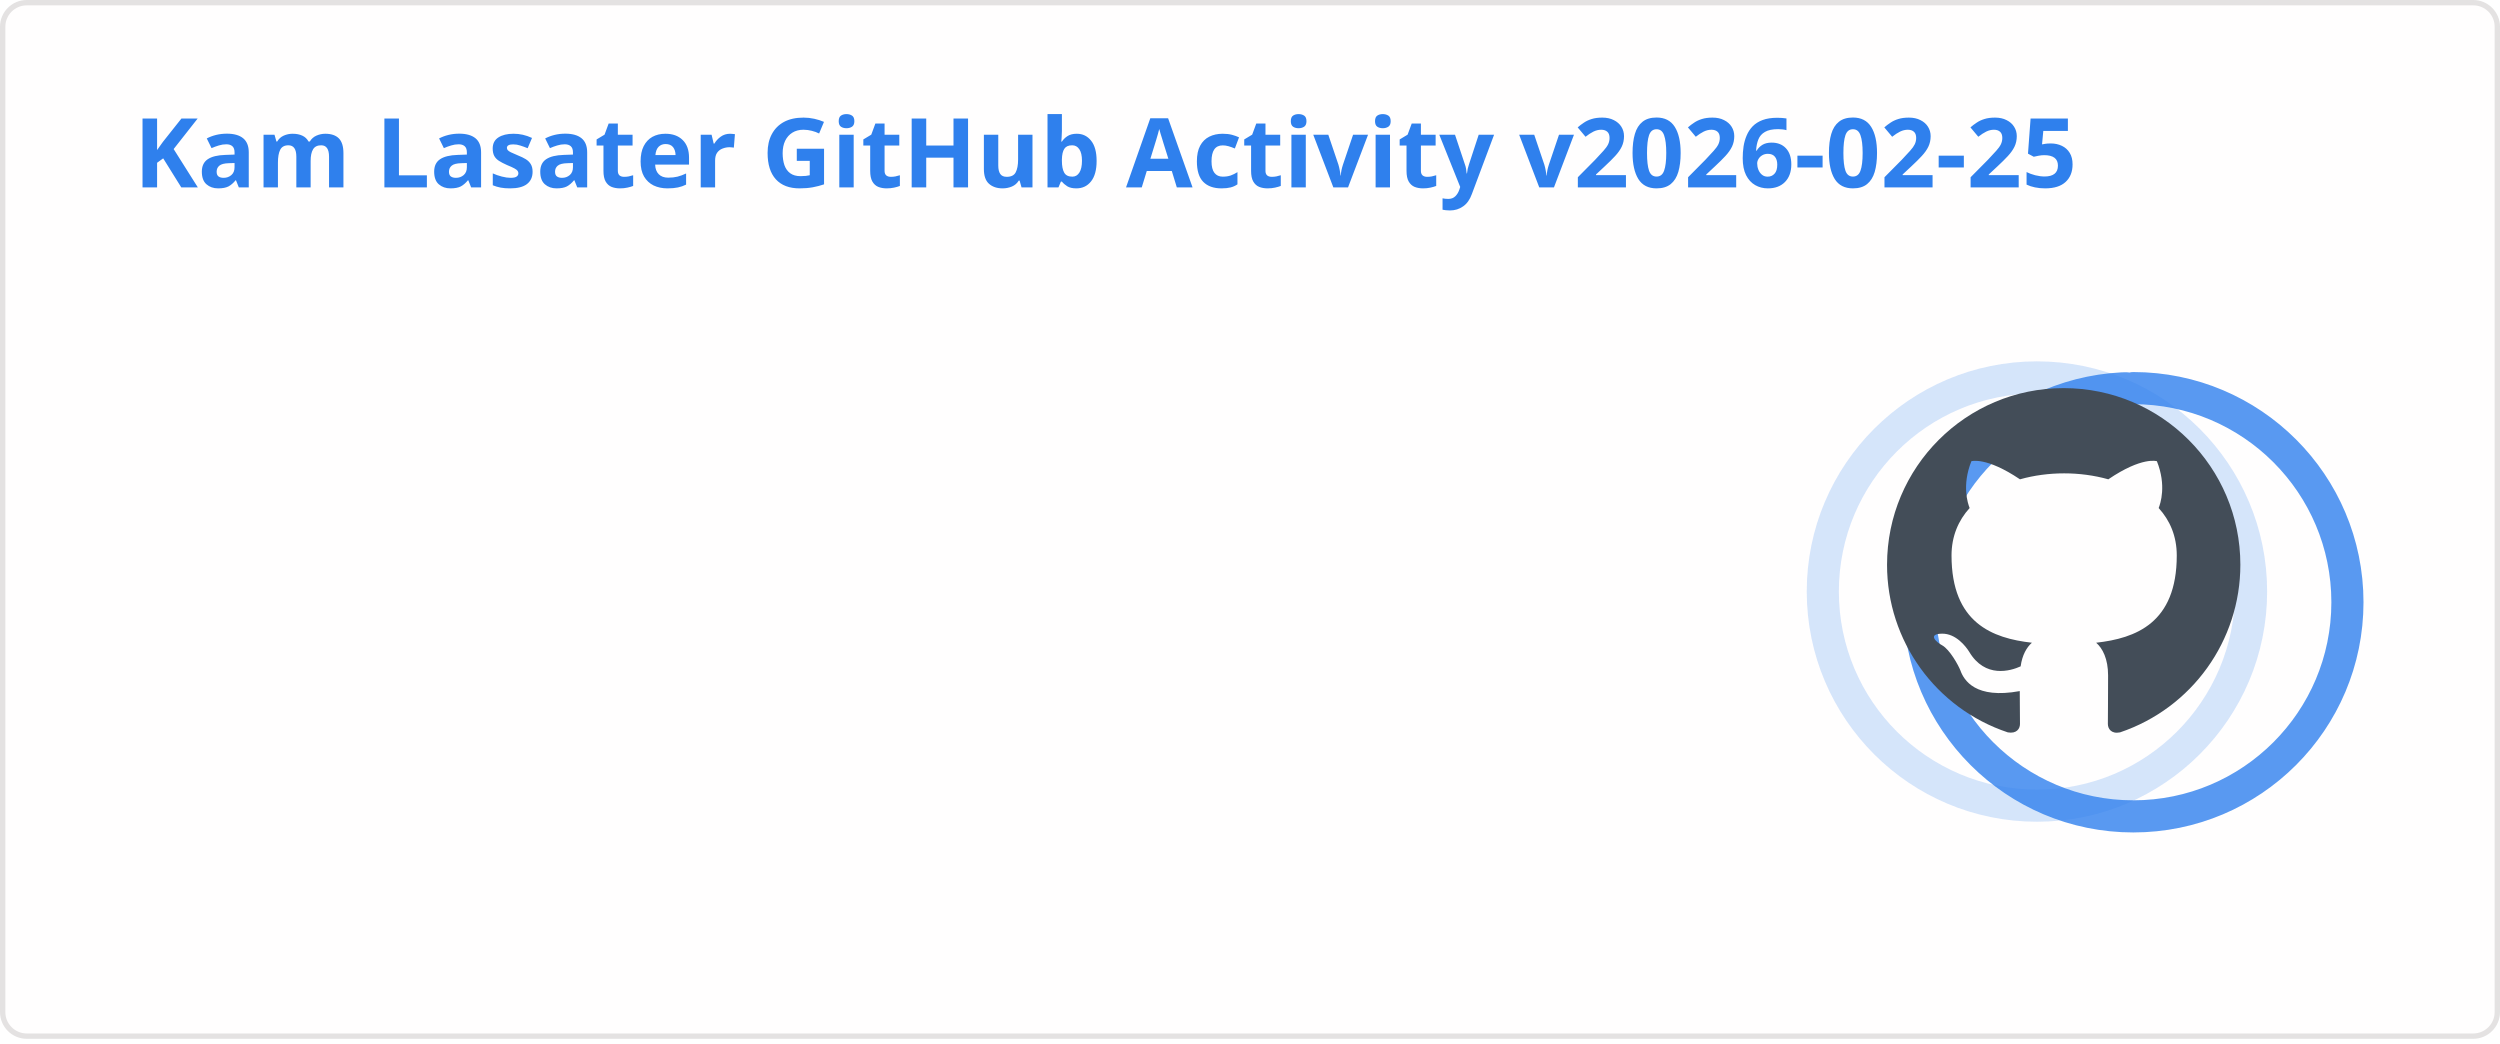
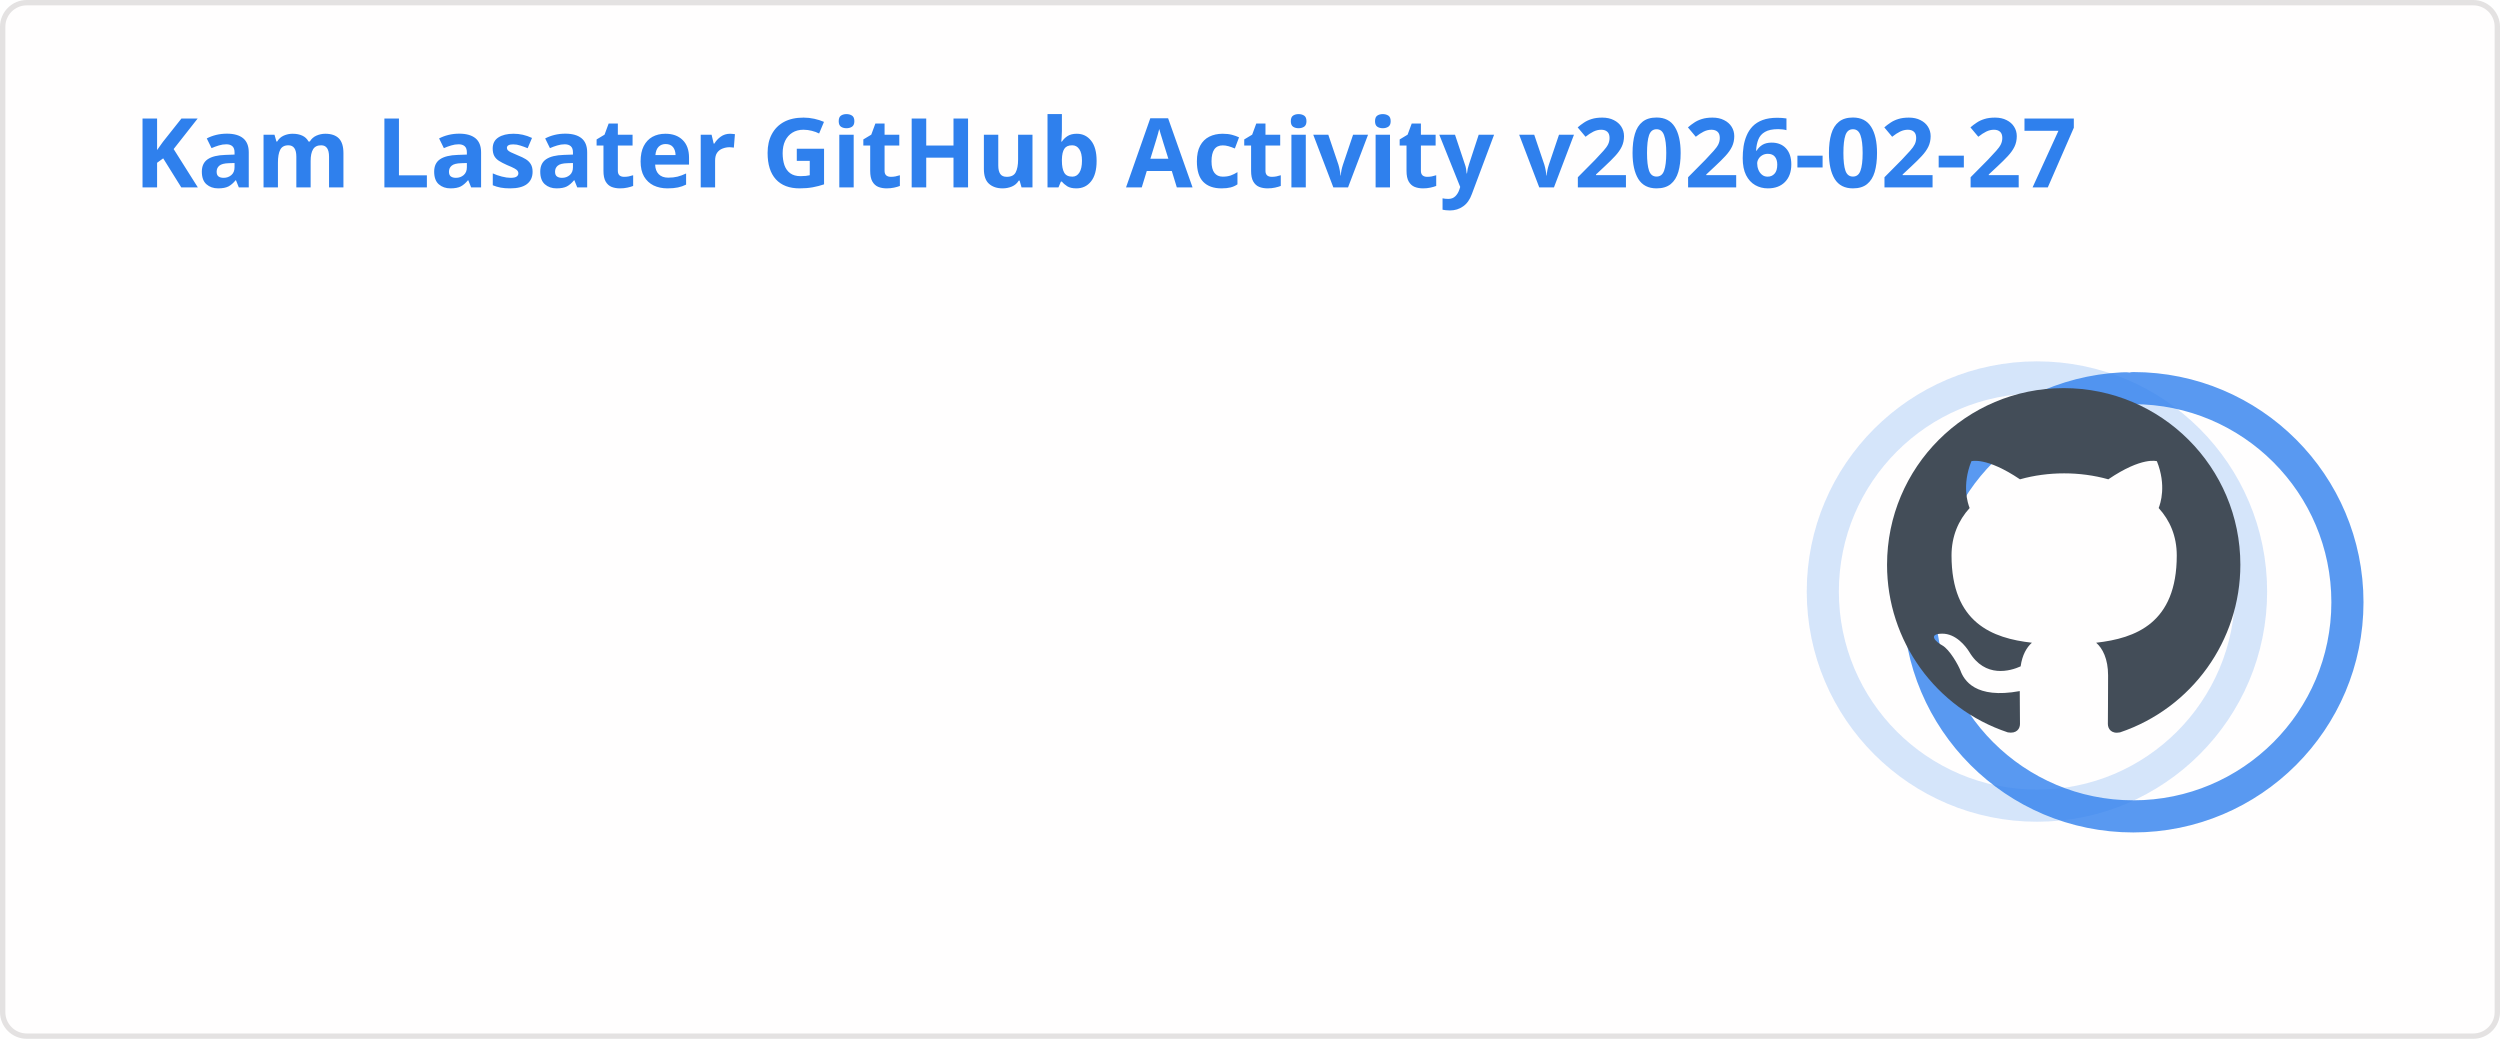
<svg xmlns="http://www.w3.org/2000/svg" width="467" height="195" viewBox="0 0 467 195" fill="none" role="img" aria-labelledby="descId">
  <style>
          .header {
            font: 600 18px 'Segoe UI', Ubuntu, Sans-Serif;
            fill: #2f80ed;
            animation: fadeInAnimation 0.8s ease-in-out forwards;
          }
          @supports(-moz-appearance: auto) {
            /* Selector detects Firefox */
            .header { font-size: 15.5px; }
          }
          
    .stat {
      font: 600 14px 'Segoe UI', Ubuntu, "Helvetica Neue", Sans-Serif; fill: #434d58;
    }
    @supports(-moz-appearance: auto) {
      /* Selector detects Firefox */
      .stat { font-size:12px; }
    }
    .stagger {
      opacity: 0;
      animation: fadeInAnimation 0.3s ease-in-out forwards;
    }
    .rank-text {
      font: 800 24px 'Segoe UI', Ubuntu, Sans-Serif; fill: #434d58;
      animation: scaleInAnimation 0.3s ease-in-out forwards;
    }
    .rank-percentile-header {
      font-size: 14px;
    }
    .rank-percentile-text {
      font-size: 16px;
    }
    
    .not_bold { font-weight: 400 }
    .bold { font-weight: 700 }
    .icon {
      fill: #4c71f2;
      display: block;
    }

    .rank-circle-rim {
      stroke: #2f80ed;
      fill: none;
      stroke-width: 6;
      opacity: 0.2;
    }
    .rank-circle {
      stroke: #2f80ed;
      stroke-dasharray: 250;
      fill: none;
      stroke-width: 6;
      stroke-linecap: round;
      opacity: 0.8;
      transform-origin: -10px 8px;
      transform: rotate(-90deg);
      animation: rankAnimation 1s forwards ease-in-out;
    }
    
    @keyframes rankAnimation {
      from {
        stroke-dashoffset: 251.327;
      }
      to {
-         stroke-dashoffset: 75.745;
+         stroke-dashoffset: 75.739;
      }
    }
  
  

          
      /* Animations */
      @keyframes scaleInAnimation {
        from {
          transform: translate(-5px, 5px) scale(0);
        }
        to {
          transform: translate(-5px, 5px) scale(1);
        }
      }
      @keyframes fadeInAnimation {
        from {
          opacity: 0;
        }
        to {
          opacity: 1;
        }
      }
    
          * { animation-duration: 0s !important; animation-delay: 0s !important; }
        </style>
  <rect data-testid="card-bg" x="0.5" y="0.5" rx="4.5" height="99%" stroke="#e4e2e2" width="466" fill="#fffefe" stroke-opacity="1" />
  <g data-testid="card-title" transform="translate(25, 35)">
    <g transform="translate(0, 0)">
-       <text x="0" y="0" class="header" data-testid="header">Kam Lasater GitHub Activity v2026-02-25</text>
+       <text x="0" y="0" class="header" data-testid="header">Kam Lasater GitHub Activity v2026-02-27</text>
    </g>
  </g>
  <g data-testid="main-card-body" transform="translate(0, 55)">
    <g data-testid="rank-circle" transform="translate(390.5, 47.5)">
      <circle class="rank-circle-rim" cx="-10" cy="8" r="40" />
      <circle class="rank-circle" cx="-10" cy="8" r="40" />
      <g class="rank-text">
        <svg x="-38" y="-30" height="66" width="66" aria-hidden="true" viewBox="0 0 16 16" version="1.1" data-view-component="true" data-testid="github-rank-icon">
          <path d="M8 0c4.42 0 8 3.58 8 8a8.013 8.013 0 0 1-5.45 7.59c-.4.08-.55-.17-.55-.38 0-.27.01-1.13.01-2.2 0-.75-.25-1.23-.54-1.48 1.78-.2 3.65-.88 3.65-3.95 0-.88-.31-1.59-.82-2.15.08-.2.36-1.02-.08-2.12 0 0-.67-.22-2.2.82-.64-.18-1.32-.27-2-.27-.68 0-1.36.09-2 .27-1.53-1.03-2.2-.82-2.2-.82-.44 1.1-.16 1.92-.08 2.12-.51.56-.82 1.28-.82 2.15 0 3.06 1.86 3.75 3.64 3.95-.23.2-.44.55-.51 1.07-.46.21-1.61.55-2.33-.66-.15-.24-.6-.83-1.23-.82-.67.01-.27.38.01.53.34.19.73.9.82 1.13.16.45.68 1.31 2.69.94 0 .67.01 1.3.01 1.49 0 .21-.15.45-.55.38A7.995 7.995 0 0 1 0 8c0-4.42 3.58-8 8-8Z" />
        </svg>
      </g>
    </g>
    <svg x="0" y="0">
      <g transform="translate(0, 0)">
        <g class="stagger" style="animation-delay: 450ms" transform="translate(25, 0)">
          <svg data-testid="icon" class="icon" viewBox="0 0 16 16" version="1.1" width="16" height="16">
            <path fill-rule="evenodd" d="M8 .25a.75.75 0 01.673.418l1.882 3.815 4.21.612a.75.75 0 01.416 1.279l-3.046 2.97.719 4.192a.75.75 0 01-1.088.791L8 12.347l-3.766 1.98a.75.75 0 01-1.088-.79l.72-4.194L.818 6.374a.75.75 0 01.416-1.28l4.21-.611L7.327.668A.75.75 0 018 .25zm0 2.445L6.615 5.5a.75.75 0 01-.564.41l-3.097.45 2.24 2.184a.75.75 0 01.216.664l-.528 3.084 2.769-1.456a.75.75 0 01.698 0l2.77 1.456-.53-3.084a.75.75 0 01.216-.664l2.24-2.183-3.096-.45a.75.75 0 01-.564-.41L8 2.694v.001z" />
          </svg>
          <text class="stat  bold" x="25" y="12.5">Total Stars Earned:</text>
          <text class="stat  bold" x="219.01" y="12.5" data-testid="stars">18</text>
        </g>
      </g>
      <g transform="translate(0, 25)">
        <g class="stagger" style="animation-delay: 600ms" transform="translate(25, 0)">
          <svg data-testid="icon" class="icon" viewBox="0 0 16 16" version="1.1" width="16" height="16">
            <path fill-rule="evenodd" d="M1.643 3.143L.427 1.927A.25.25 0 000 2.104V5.75c0 .138.112.25.25.25h3.646a.25.25 0 00.177-.427L2.715 4.215a6.5 6.5 0 11-1.18 4.458.75.75 0 10-1.493.154 8.001 8.001 0 101.6-5.684zM7.75 4a.75.75 0 01.75.75v2.992l2.028.812a.75.75 0 01-.557 1.392l-2.5-1A.75.75 0 017 8.25v-3.5A.75.75 0 017.75 4z" />
          </svg>
          <text class="stat  bold" x="25" y="12.5">Total Commits (last year):</text>
          <text class="stat  bold" x="219.01" y="12.5" data-testid="commits">2k</text>
        </g>
      </g>
      <g transform="translate(0, 50)">
        <g class="stagger" style="animation-delay: 750ms" transform="translate(25, 0)">
          <svg data-testid="icon" class="icon" viewBox="0 0 16 16" version="1.1" width="16" height="16">
            <path fill-rule="evenodd" d="M7.177 3.073L9.573.677A.25.25 0 0110 .854v4.792a.25.25 0 01-.427.177L7.177 3.427a.25.25 0 010-.354zM3.75 2.5a.75.75 0 100 1.5.75.75 0 000-1.5zm-2.25.75a2.25 2.25 0 113 2.122v5.256a2.251 2.251 0 11-1.5 0V5.372A2.25 2.25 0 011.5 3.25zM11 2.5h-1V4h1a1 1 0 011 1v5.628a2.251 2.251 0 101.5 0V5A2.5 2.5 0 0011 2.5zm1 10.25a.75.75 0 111.5 0 .75.75 0 01-1.5 0zM3.75 12a.75.75 0 100 1.5.75.75 0 000-1.5z" />
          </svg>
          <text class="stat  bold" x="25" y="12.5">Total PRs:</text>
          <text class="stat  bold" x="219.01" y="12.5" data-testid="prs">499</text>
        </g>
      </g>
      <g transform="translate(0, 75)">
        <g class="stagger" style="animation-delay: 900ms" transform="translate(25, 0)">
          <svg data-testid="icon" class="icon" viewBox="0 0 16 16" version="1.1" width="16" height="16">
            <path fill-rule="evenodd" d="M8 1.5a6.5 6.5 0 100 13 6.5 6.5 0 000-13zM0 8a8 8 0 1116 0A8 8 0 010 8zm9 3a1 1 0 11-2 0 1 1 0 012 0zm-.25-6.25a.75.75 0 00-1.5 0v3.5a.75.75 0 001.5 0v-3.5z" />
          </svg>
          <text class="stat  bold" x="25" y="12.5">Total Issues:</text>
          <text class="stat  bold" x="219.01" y="12.5" data-testid="issues">71</text>
        </g>
      </g>
      <g transform="translate(0, 100)">
        <g class="stagger" style="animation-delay: 1050ms" transform="translate(25, 0)">
          <svg data-testid="icon" class="icon" viewBox="0 0 16 16" version="1.1" width="16" height="16">
            <path fill-rule="evenodd" d="M2 2.5A2.5 2.5 0 014.5 0h8.75a.75.75 0 01.75.75v12.5a.75.75 0 01-.75.75h-2.5a.75.75 0 110-1.5h1.75v-2h-8a1 1 0 00-.714 1.7.75.75 0 01-1.072 1.05A2.495 2.495 0 012 11.5v-9zm10.5-1V9h-8c-.356 0-.694.074-1 .208V2.5a1 1 0 011-1h8zM5 12.25v3.25a.25.25 0 00.4.2l1.45-1.087a.25.25 0 01.3 0L8.6 15.7a.25.25 0 00.4-.2v-3.25a.25.25 0 00-.25-.25h-3.5a.25.25 0 00-.25.25z" />
          </svg>
          <text class="stat  bold" x="25" y="12.5">Contributed to (last year):</text>
          <text class="stat  bold" x="219.01" y="12.5" data-testid="contribs">14</text>
        </g>
      </g>
    </svg>
  </g>
</svg>
